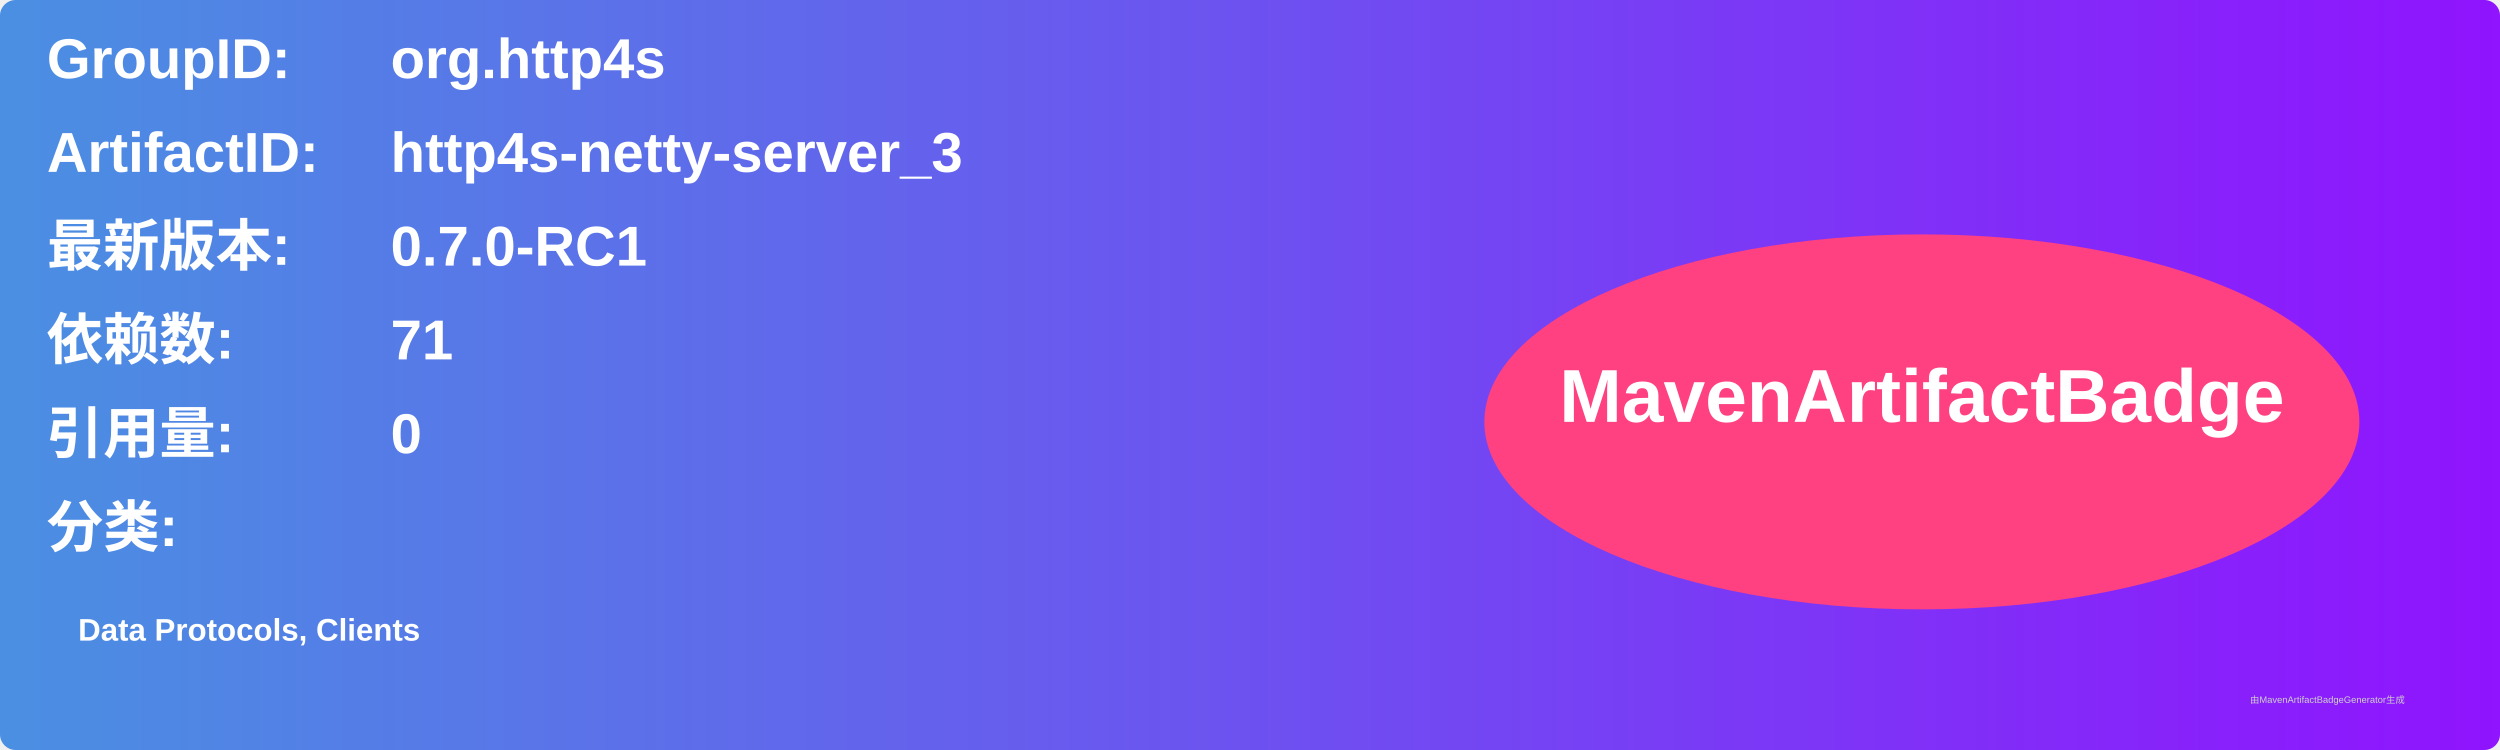
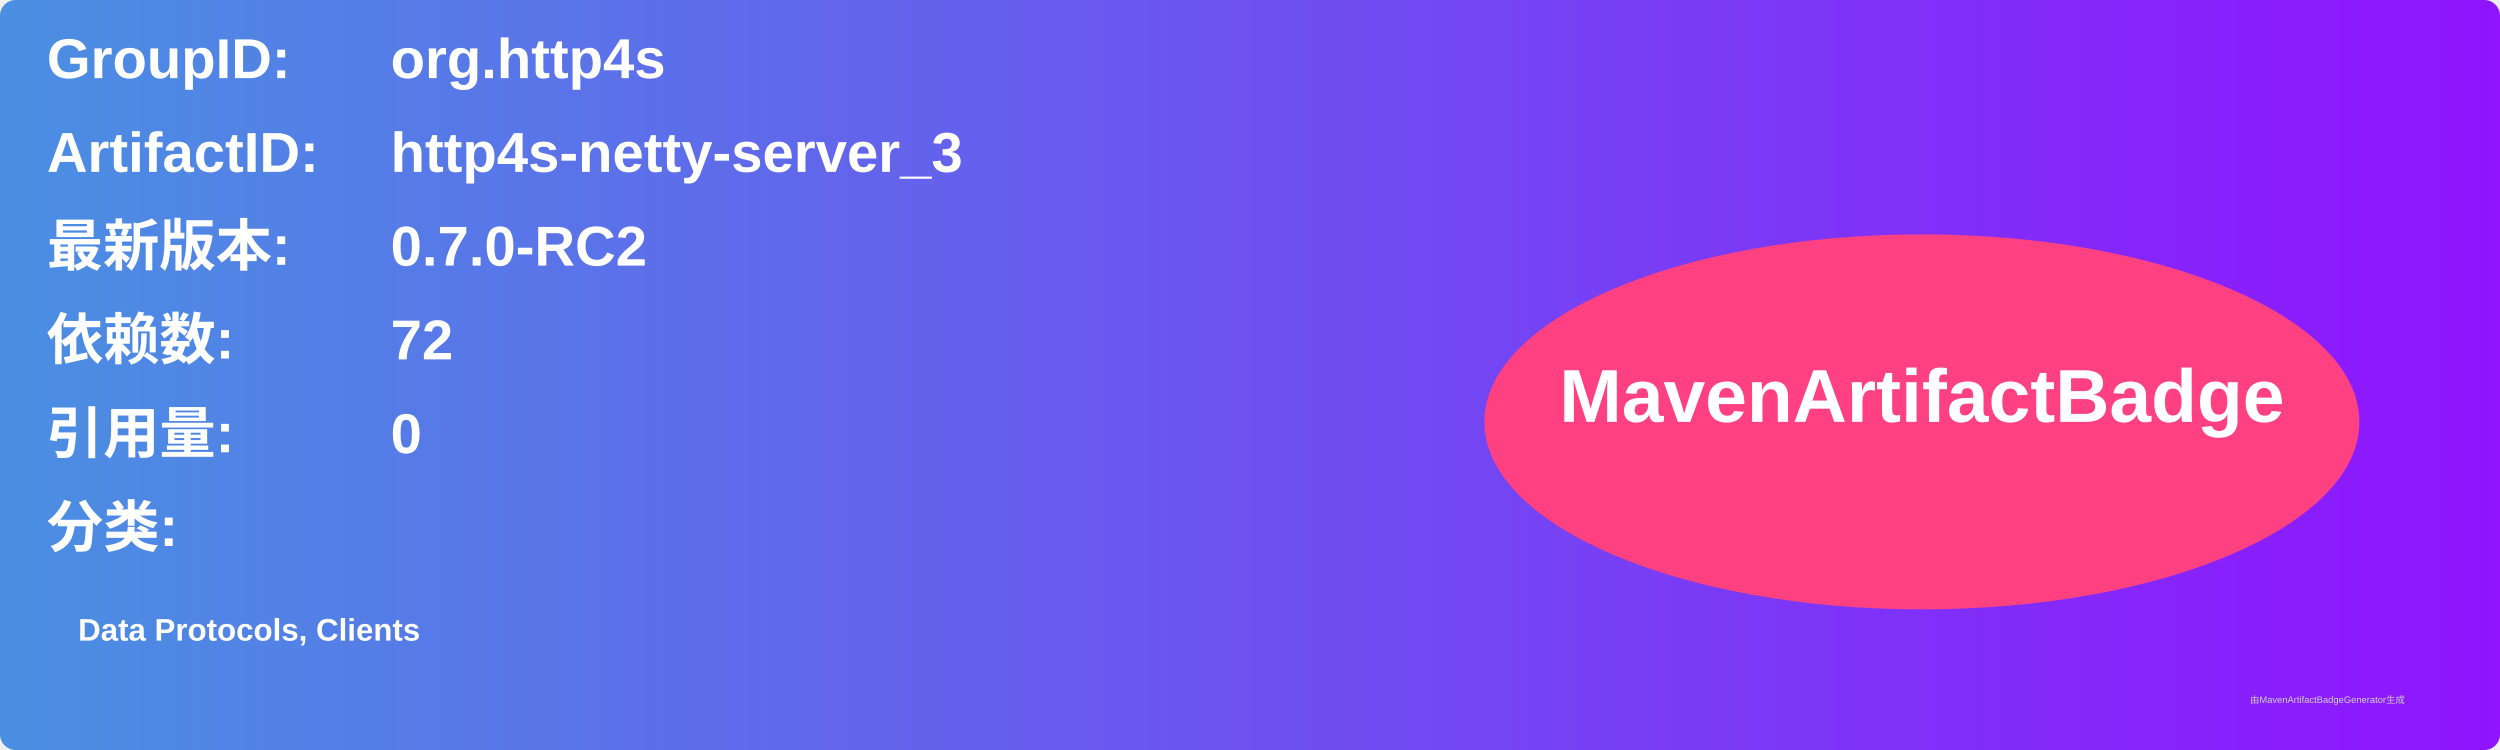
<svg xmlns="http://www.w3.org/2000/svg" width="800" height="240" viewBox="0 0 800 240">
  <linearGradient id="grad" x1="0%" y1="0%" x2="100%" y2="0%">
    <stop offset="0%" stop-color="#4a90e2" />
    <stop offset="100%" stop-color="#9013fe" />
  </linearGradient>
  <rect width="100%" height="100%" rx="5" ry="5" fill="url(#grad)" />
  <g transform="translate(15, 15)">
    <text x="0" y="10" font-family="Arial" font-size="18" fill="white" font-weight="bold" width="260">GroupID:</text>
    <text x="110" y="10" font-family="Arial" font-size="18" fill="white" font-weight="bold" width="460">org.http4s</text>
    <text x="0" y="40" font-family="Arial" font-size="18" fill="white" font-weight="bold" width="260">ArtifactID:</text>
    <text x="110" y="40" font-family="Arial" font-size="18" fill="white" font-weight="bold" width="460">http4s-netty-server_3</text>
    <text x="0" y="70" font-family="Arial" font-size="18" fill="white" font-weight="bold">最新版本:</text>
    <text x="110" y="70" font-family="Arial" font-size="18" fill="white" font-weight="bold">
-       <tspan font-weight="bold">0.7.0-RC1</tspan>
+       <tspan font-weight="bold">0.7.0-RC2</tspan>
    </text>
    <text x="0" y="100" font-family="Arial" font-size="18" fill="white" font-weight="bold">依赖数: </text>
    <text x="110" y="100" font-family="Arial" font-size="18" fill="white">
-       <tspan font-weight="bold">71</tspan>
+       <tspan font-weight="bold">72</tspan>
    </text>
    <text x="0" y="130" font-family="Arial" font-size="18" fill="white" font-weight="bold">引用量: </text>
    <text x="110" y="130" font-family="Arial" font-size="18" fill="white">
      <tspan font-weight="bold">0</tspan>
    </text>
    <text x="0" y="160" font-family="Arial" font-size="18" fill="white" font-weight="bold">分类:</text>
    <text x="10" y="190" font-family="Arial" font-size="10" fill="white">
      <tspan font-weight="bold">Data Protocols, Clients</tspan>
    </text>
    <ellipse cx="600" cy="120" rx="140" ry="60" fill="#ff4081" />
    <text x="600" y="120" text-anchor="middle" font-family="Arial" font-size="24" fill="white" font-weight="bold">MavenArtifactBadge</text>
  </g>
  <text x="720" y="225" font-family="Arial" font-size="3" fill="#d0d0d0">由MavenArtifactBadgeGenerator生成</text>
</svg>
